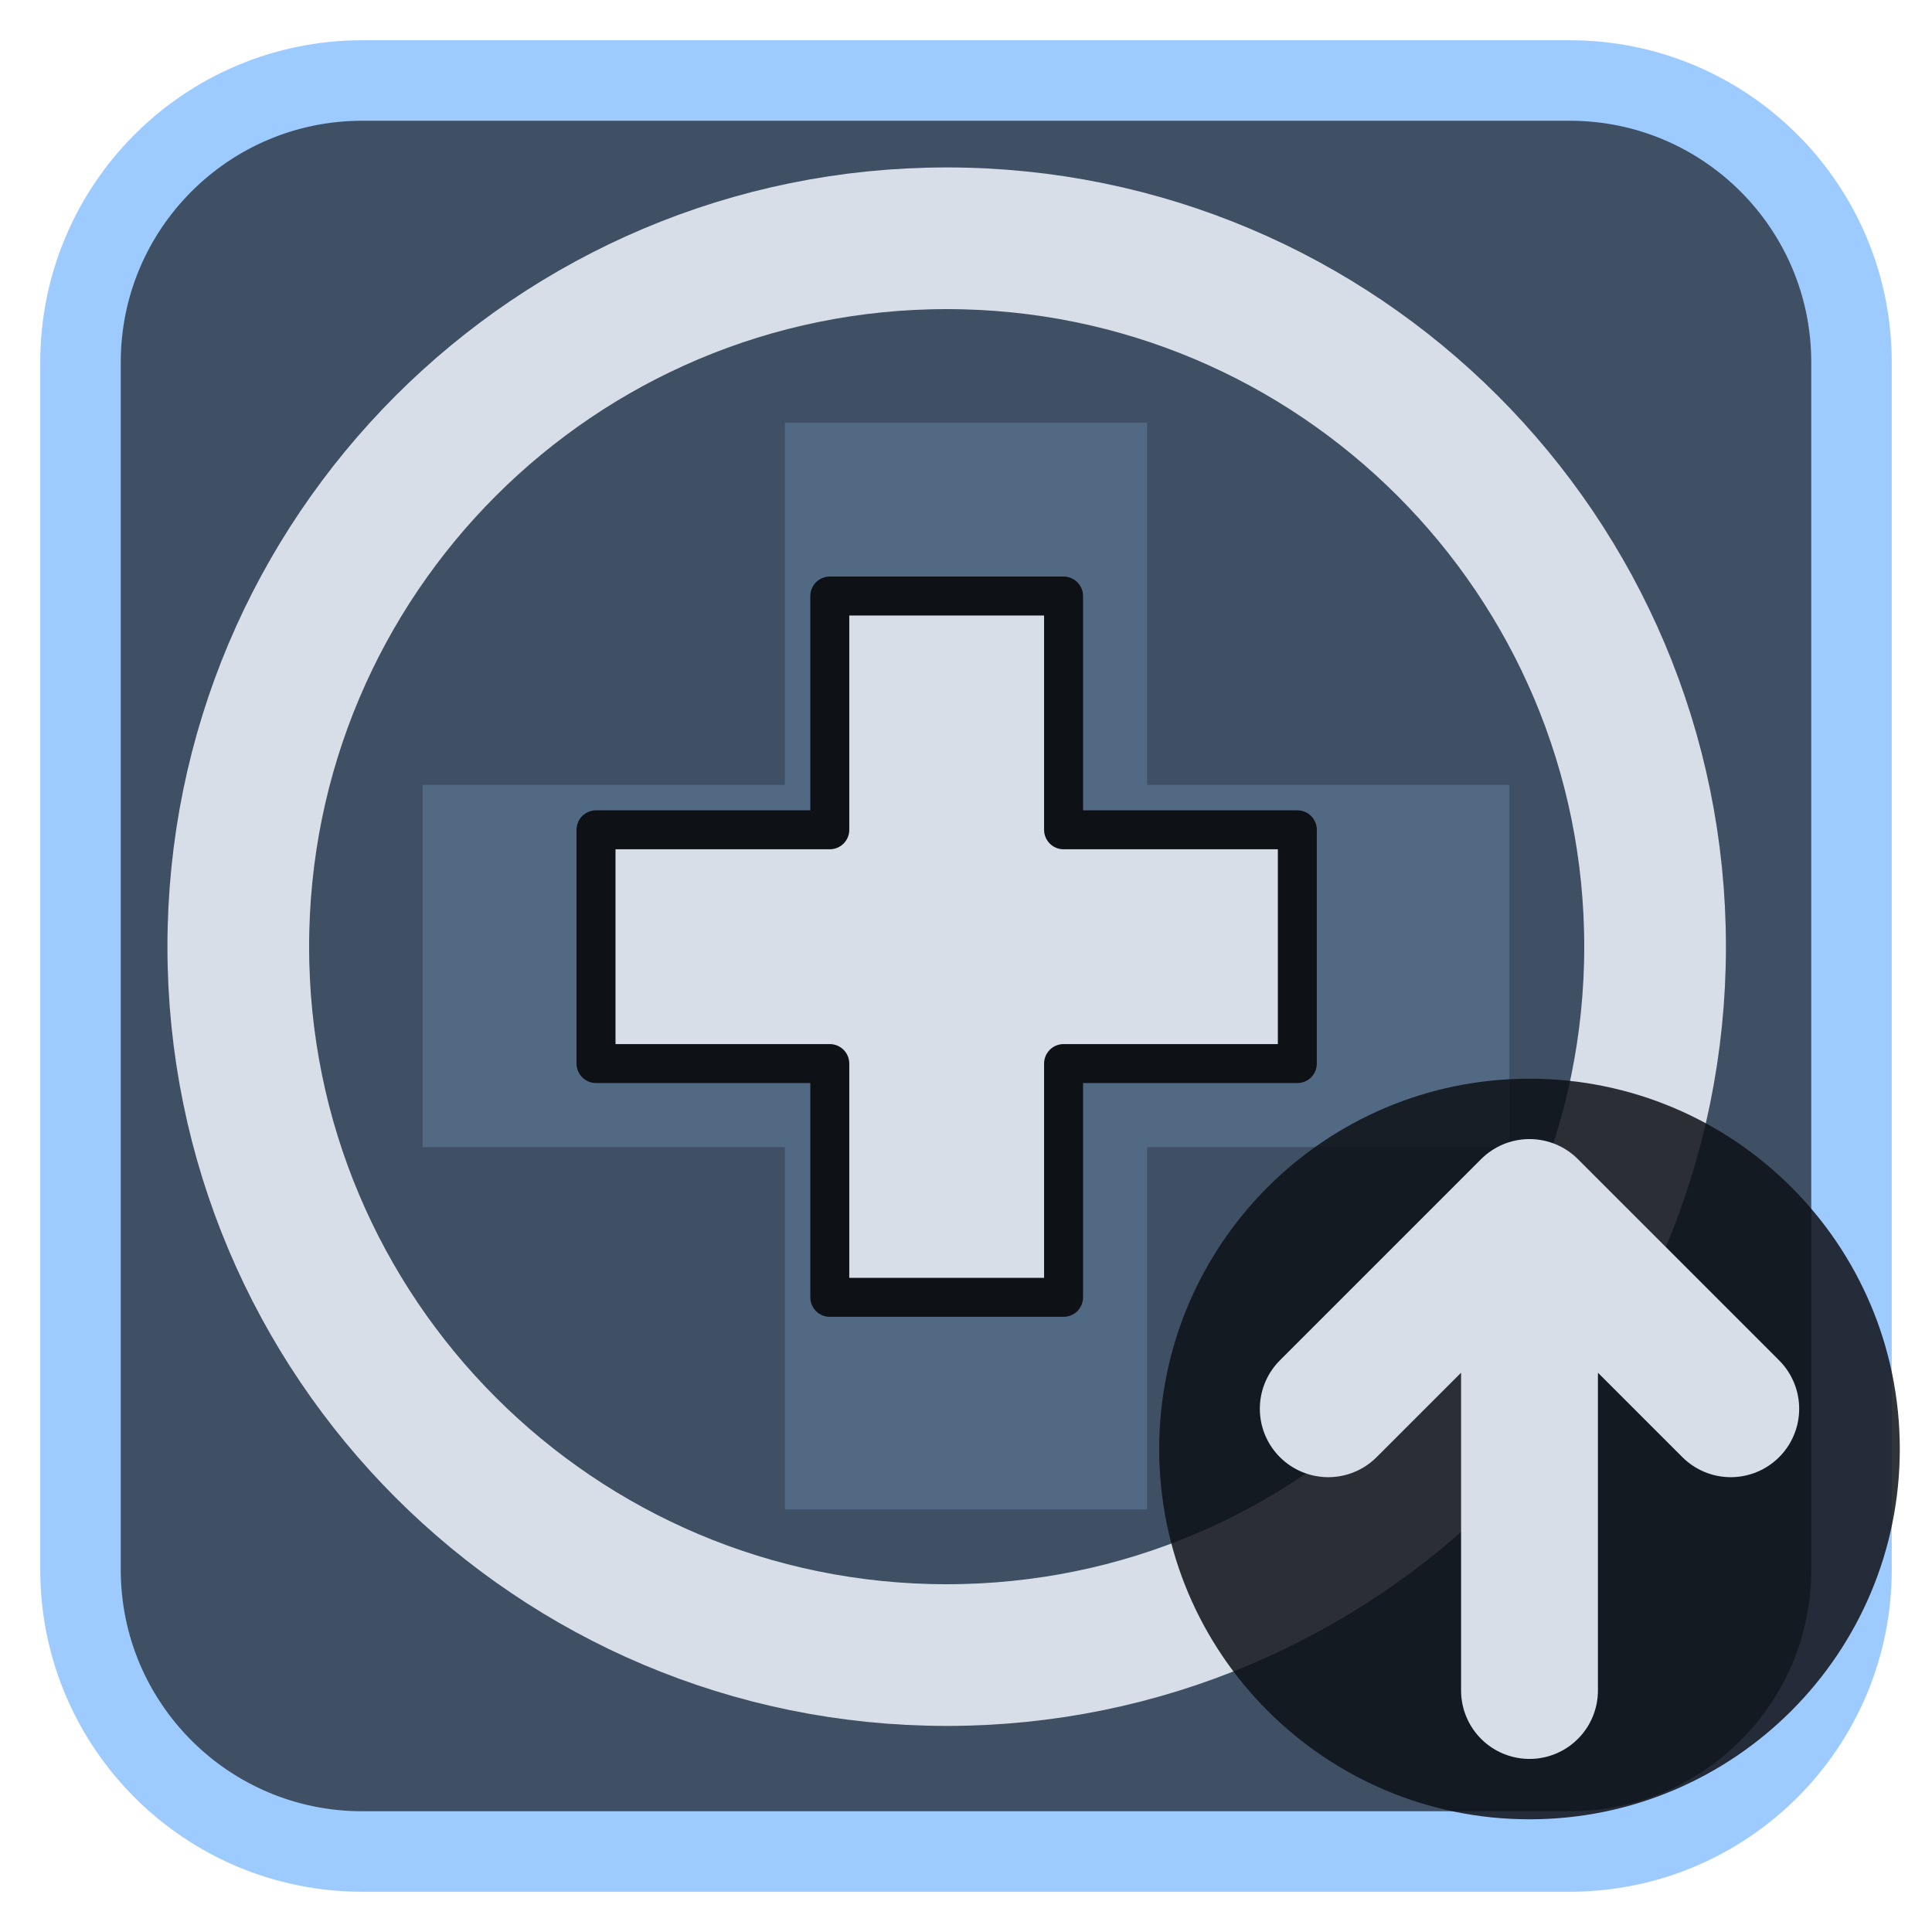
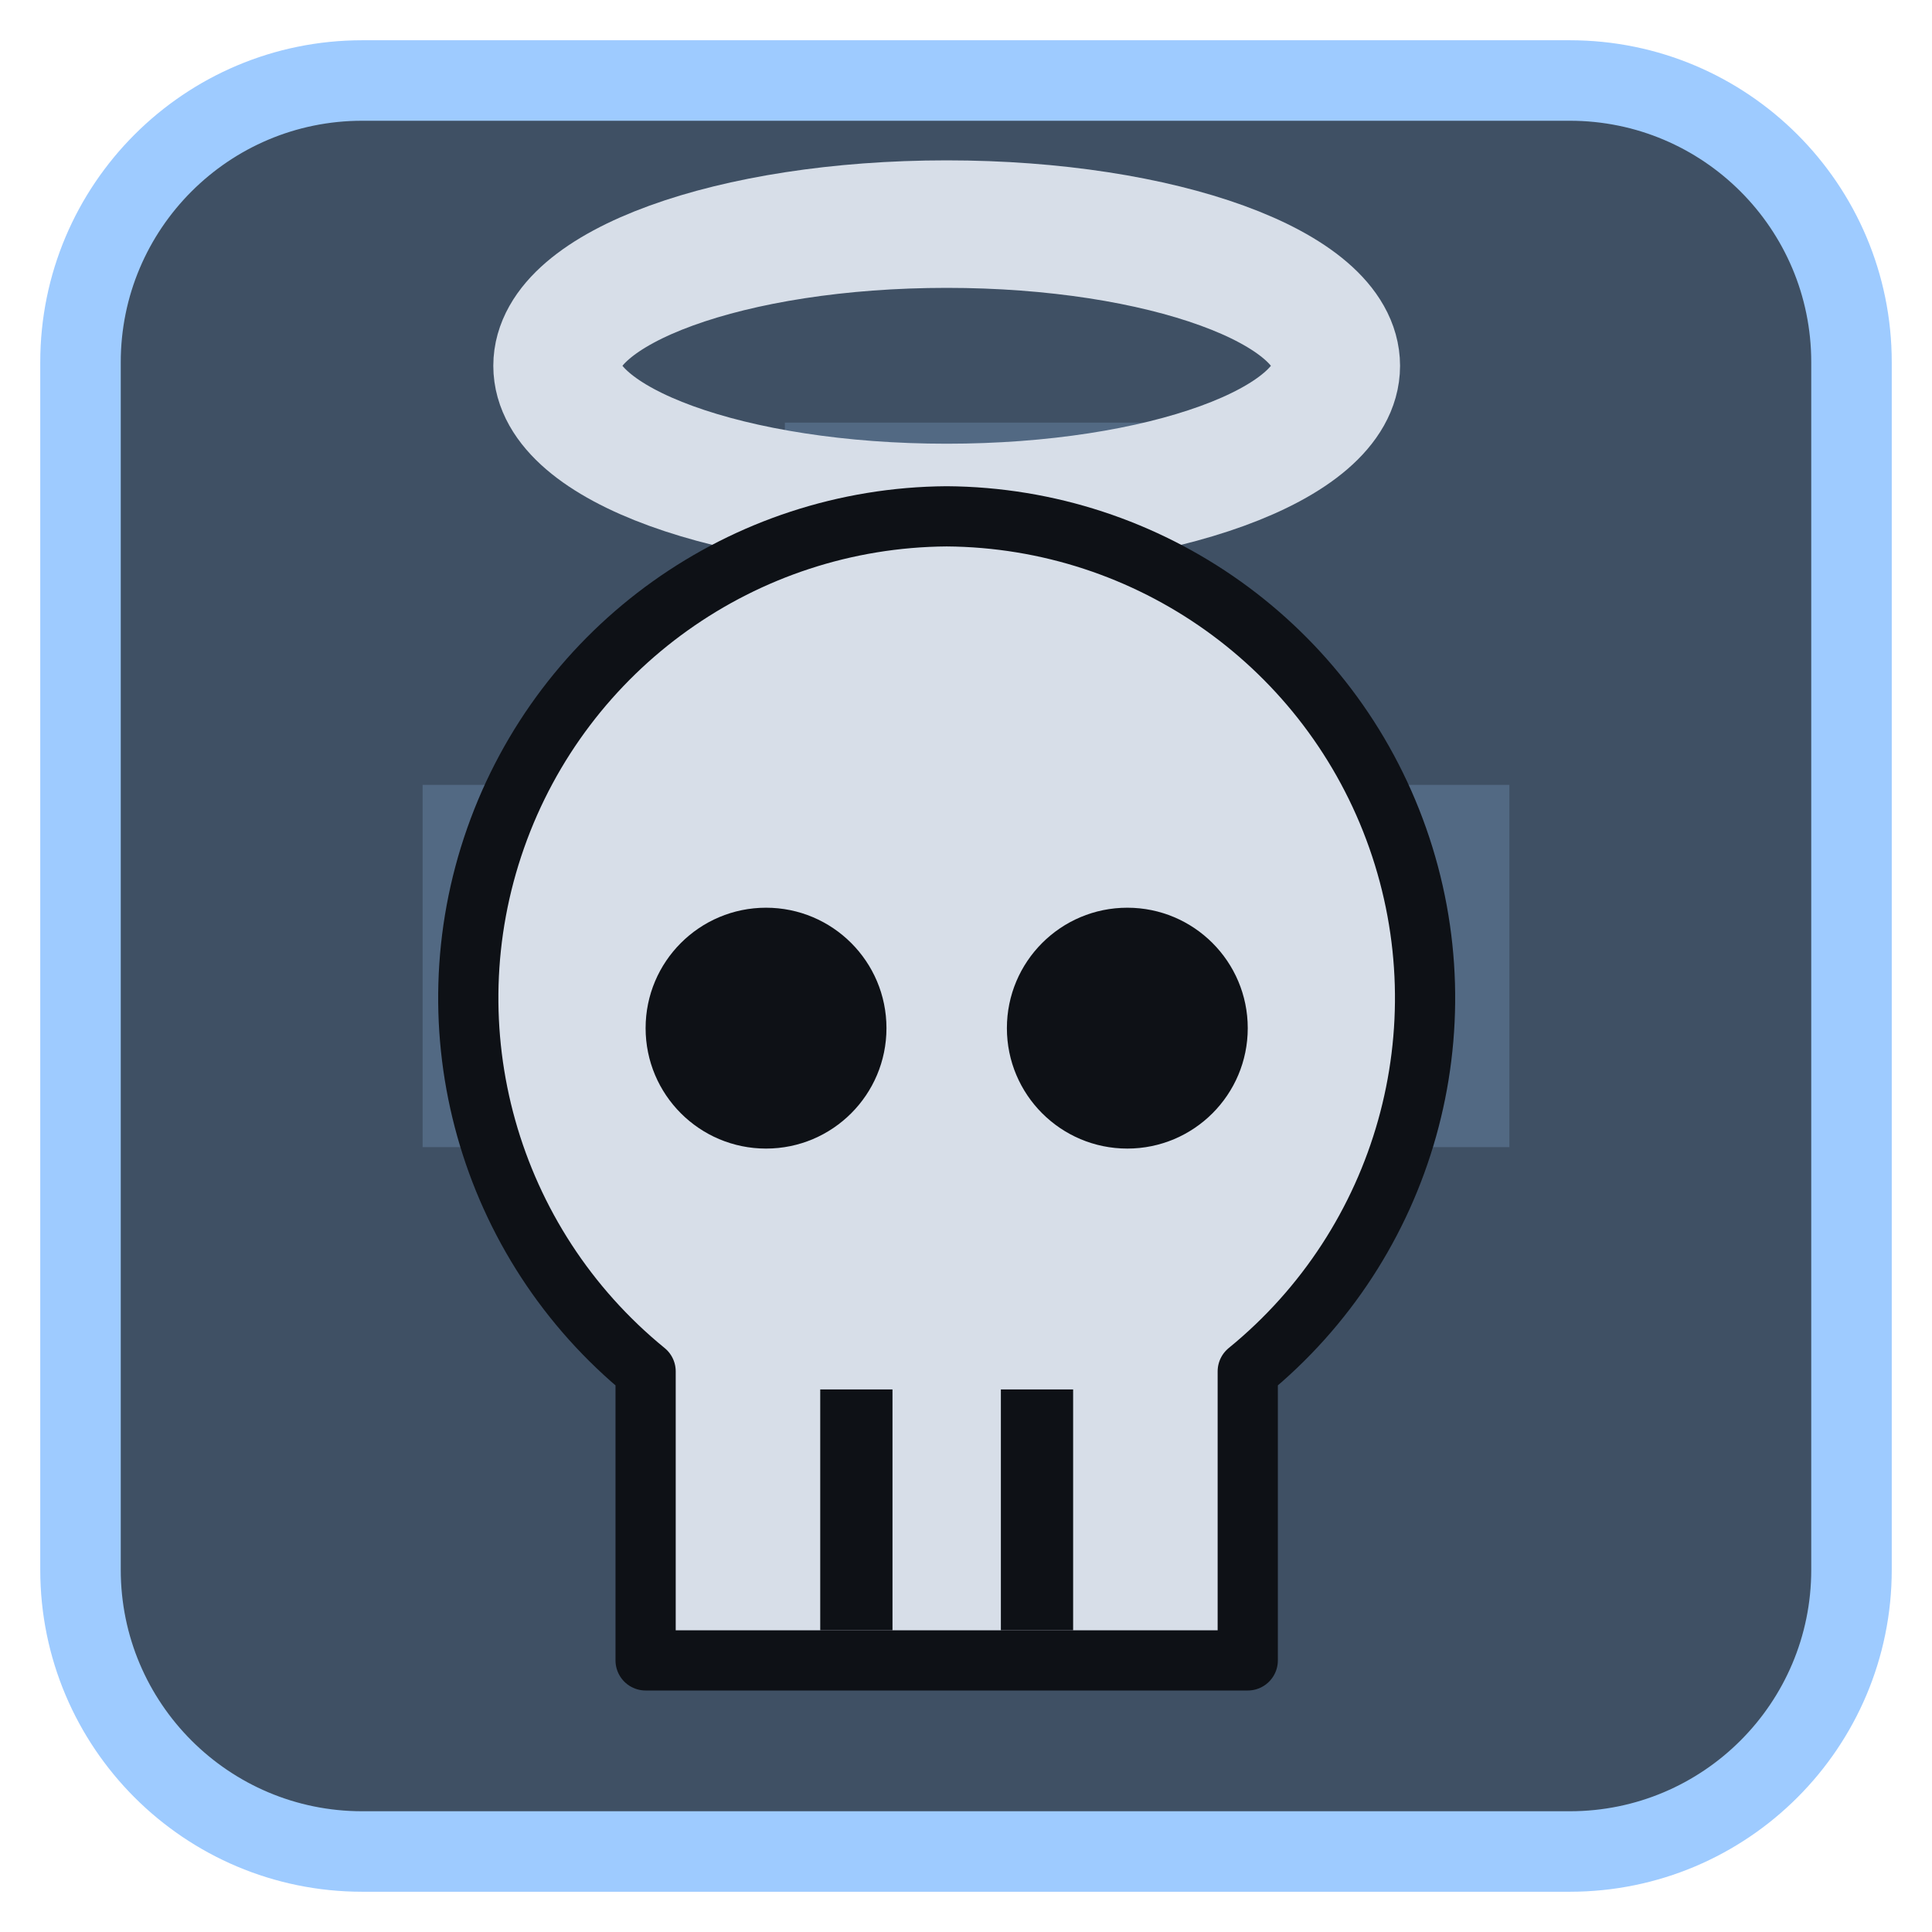
<svg xmlns="http://www.w3.org/2000/svg" viewBox="0 0 24 24" width="24" height="24">
  <rect x="1" y="1" width="22" height="22" rx="3.5" fill="#3f5064" stroke="#9ecbff" stroke-width="1" />
  <g opacity="0.2" transform="translate(3,3) scale(0.75)">
    <path d="M9 3h6v6h6v6h-6v6H9v-6H3V9h6z" fill="#9ecbff" />
  </g>
  <g transform="translate(1.2,1.2) scale(0.88)">
-     <g transform="translate(12,12) scale(0.55) translate(-12,-12)">
-       <path d="M9 3h6v6h6v6h-6v6H9v-6H3V9h6z" fill="#d7dee8" stroke="#0e1116" stroke-width="1" stroke-linejoin="round" />
+     <ellipse cx="12" cy="3.8" rx="5.5" ry="2" fill="none" stroke="#d7dee8" stroke-width="1.8" stroke-linecap="round" stroke-linejoin="round" />
+     <g transform="translate(12,14) scale(0.85) translate(-12,-12)">
+       <path d="M12 2.5a8 8 0 0 1 5 14.2V21.5H7V16.7A8 8 0 0 1 12 2.5z" fill="#d7dee8" stroke="#0e1116" stroke-width="1" stroke-linejoin="round" />
+       <circle cx="9" cy="11" r="2" fill="#0e1116" />
+       <circle cx="15" cy="11" r="2" fill="#0e1116" />
+       <path d="M10.5 17V21M13.5 17V21" stroke="#0e1116" stroke-width="1.2" />
    </g>
-     <circle cx="12" cy="12" r="10" fill="none" stroke="#d7dee8" stroke-width="2" stroke-linecap="round" stroke-linejoin="round" />
  </g>
-   <circle cx="19" cy="18" r="4.6" fill="#0e1116" fill-opacity="0.85" />
-   <path d="M19 21V15M16.5 17.5L19 15L21.5 17.5" fill="none" stroke="#d7dee8" stroke-width="1.7" stroke-linecap="round" stroke-linejoin="round" />
</svg>
